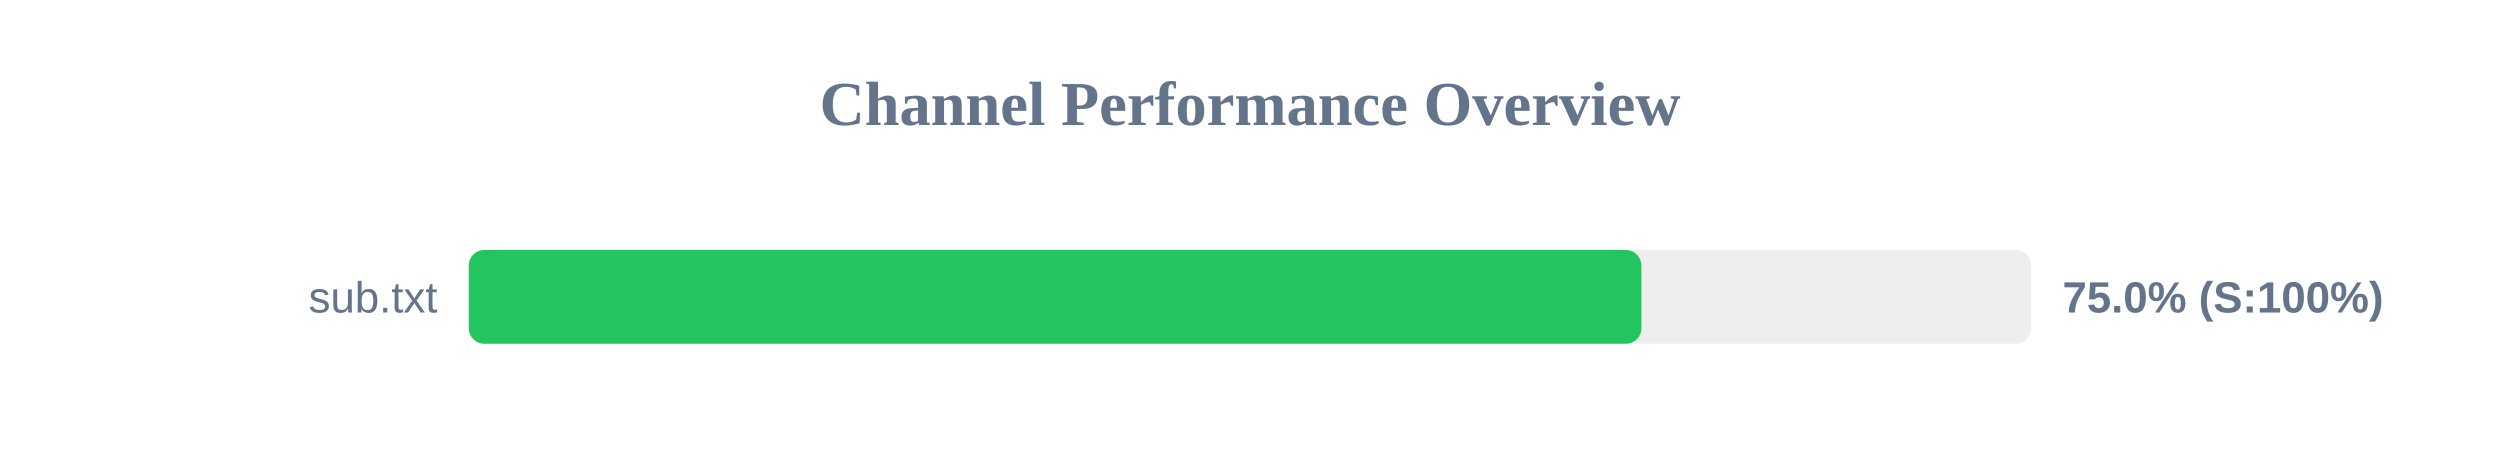
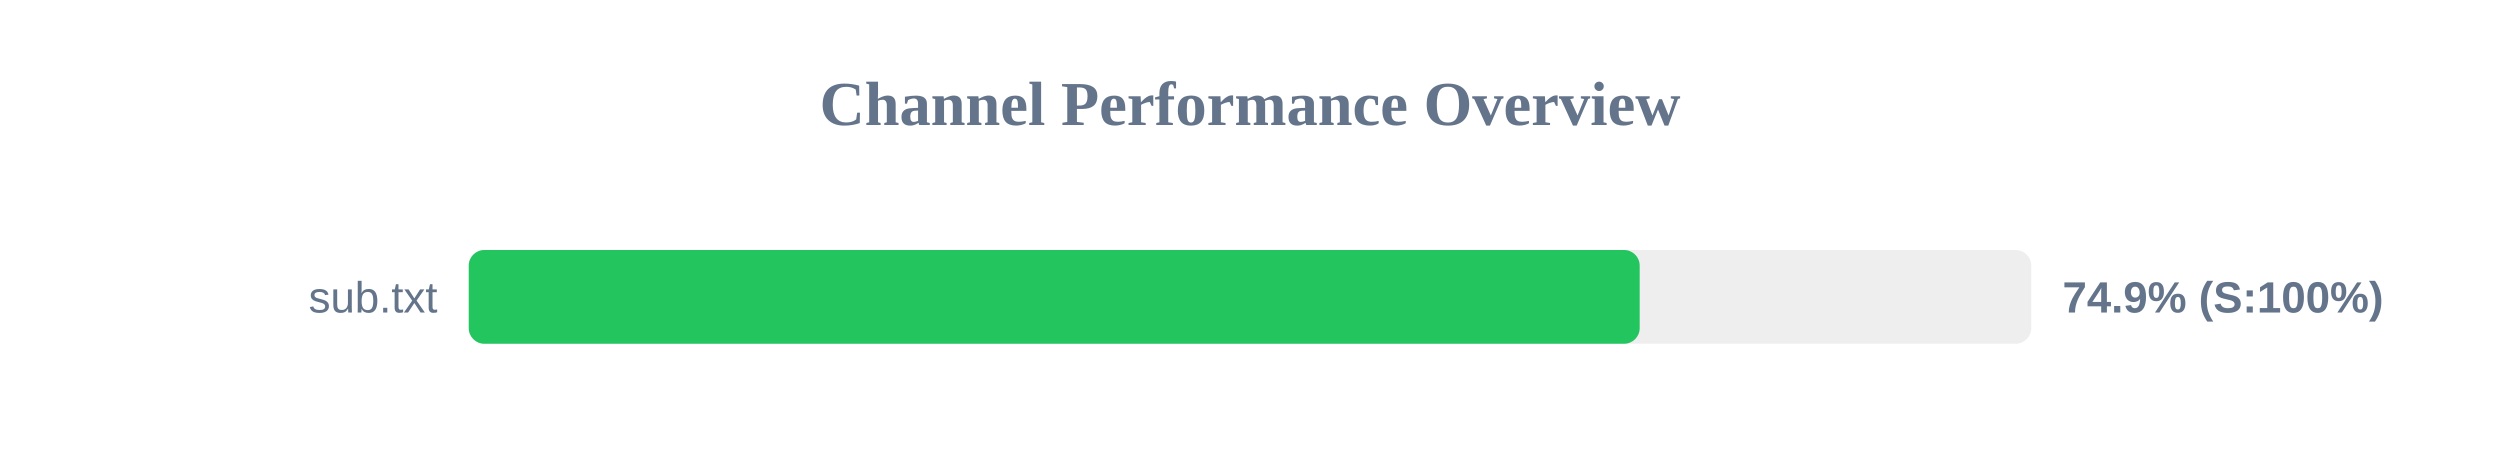
<svg xmlns="http://www.w3.org/2000/svg" width="800" height="150" version="1.1">
  <style>
        .row { font: 14px Arial; fill: #64748b; }
        .score { font: bold 14px Arial; fill: #64748b; }
    </style>
  <text x="400" y="40" text-anchor="middle" font-size="20px" font-weight="bold" fill="#64748b">Channel Performance Overview</text>
  <rect x="150" y="80" width="500" height="30" fill="#eee" rx="5" />
-   <rect x="150" y="80" width="375.25" height="30" fill="#22c55e" rx="5" />
+   <rect x="150" y="80" width="374.7" height="30" fill="#22c55e" rx="5" />
  <text x="140" y="100" text-anchor="end" class="row">sub.txt</text>
-   <text x="660" y="100" text-anchor="start" class="score">75.0% (S:100%)</text>
+   <text x="660" y="100" text-anchor="start" class="score">74.9% (S:100%)</text>
</svg>
